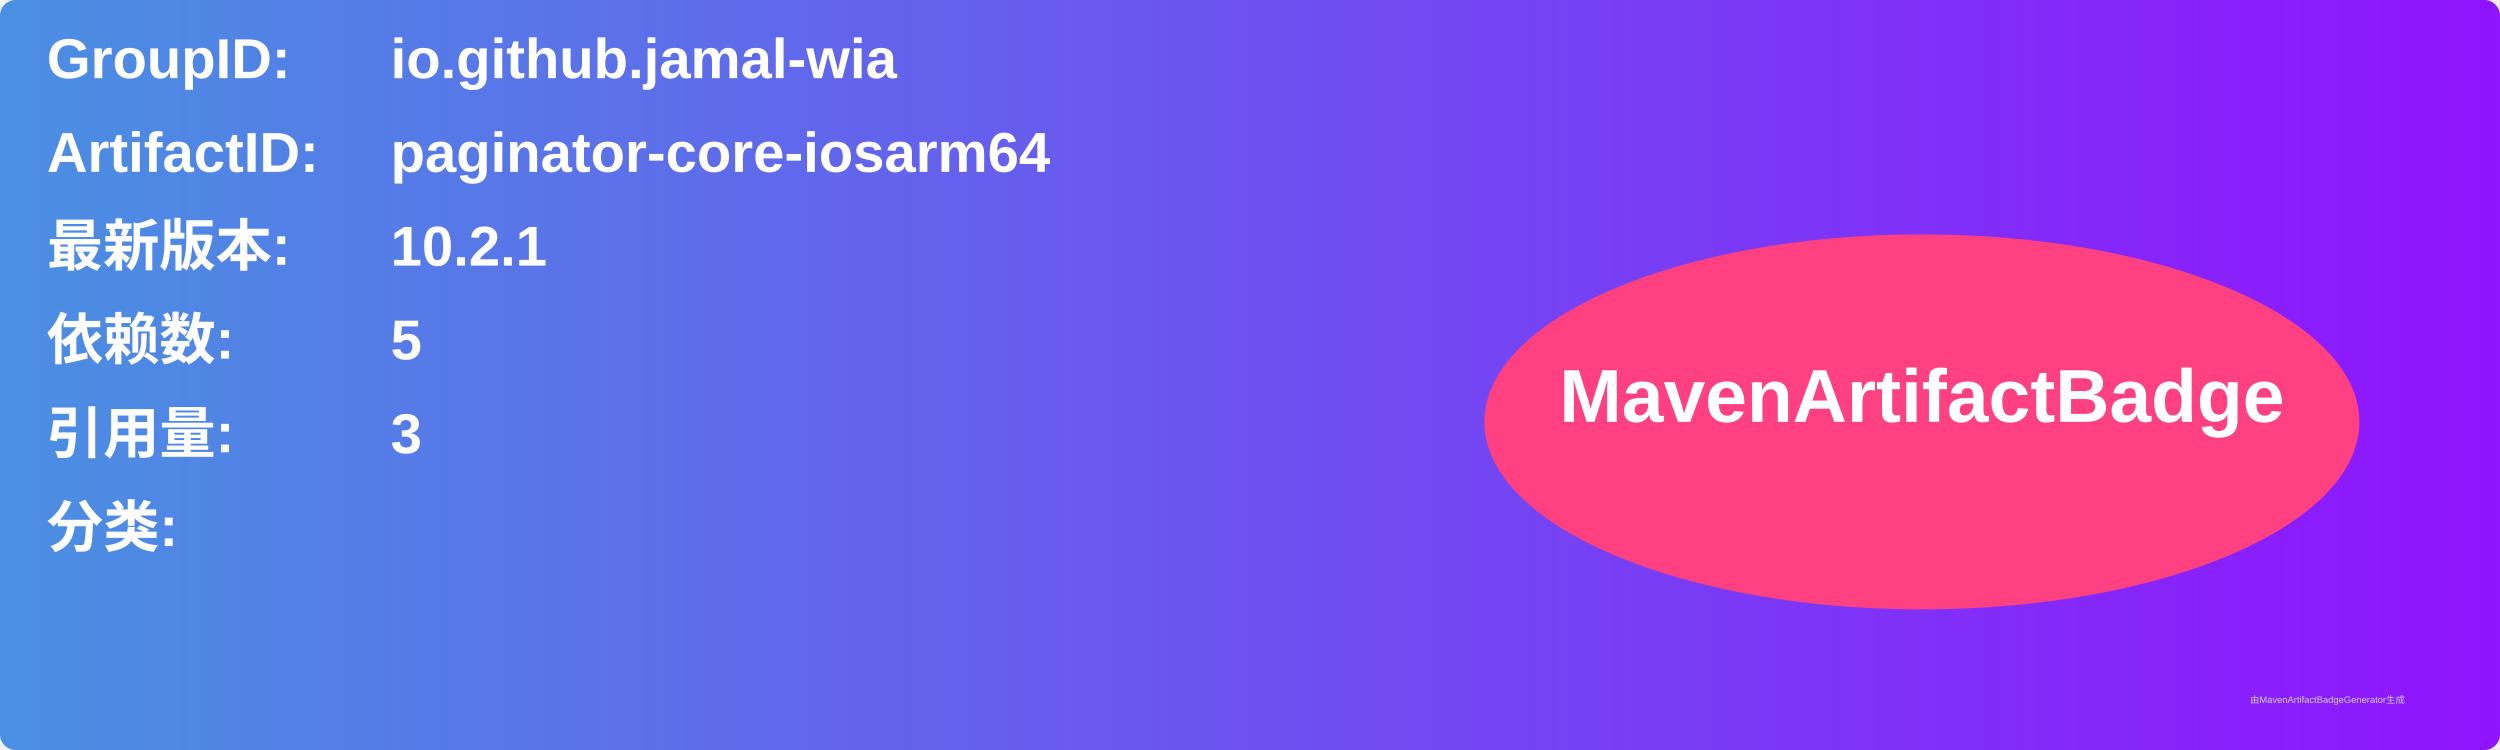
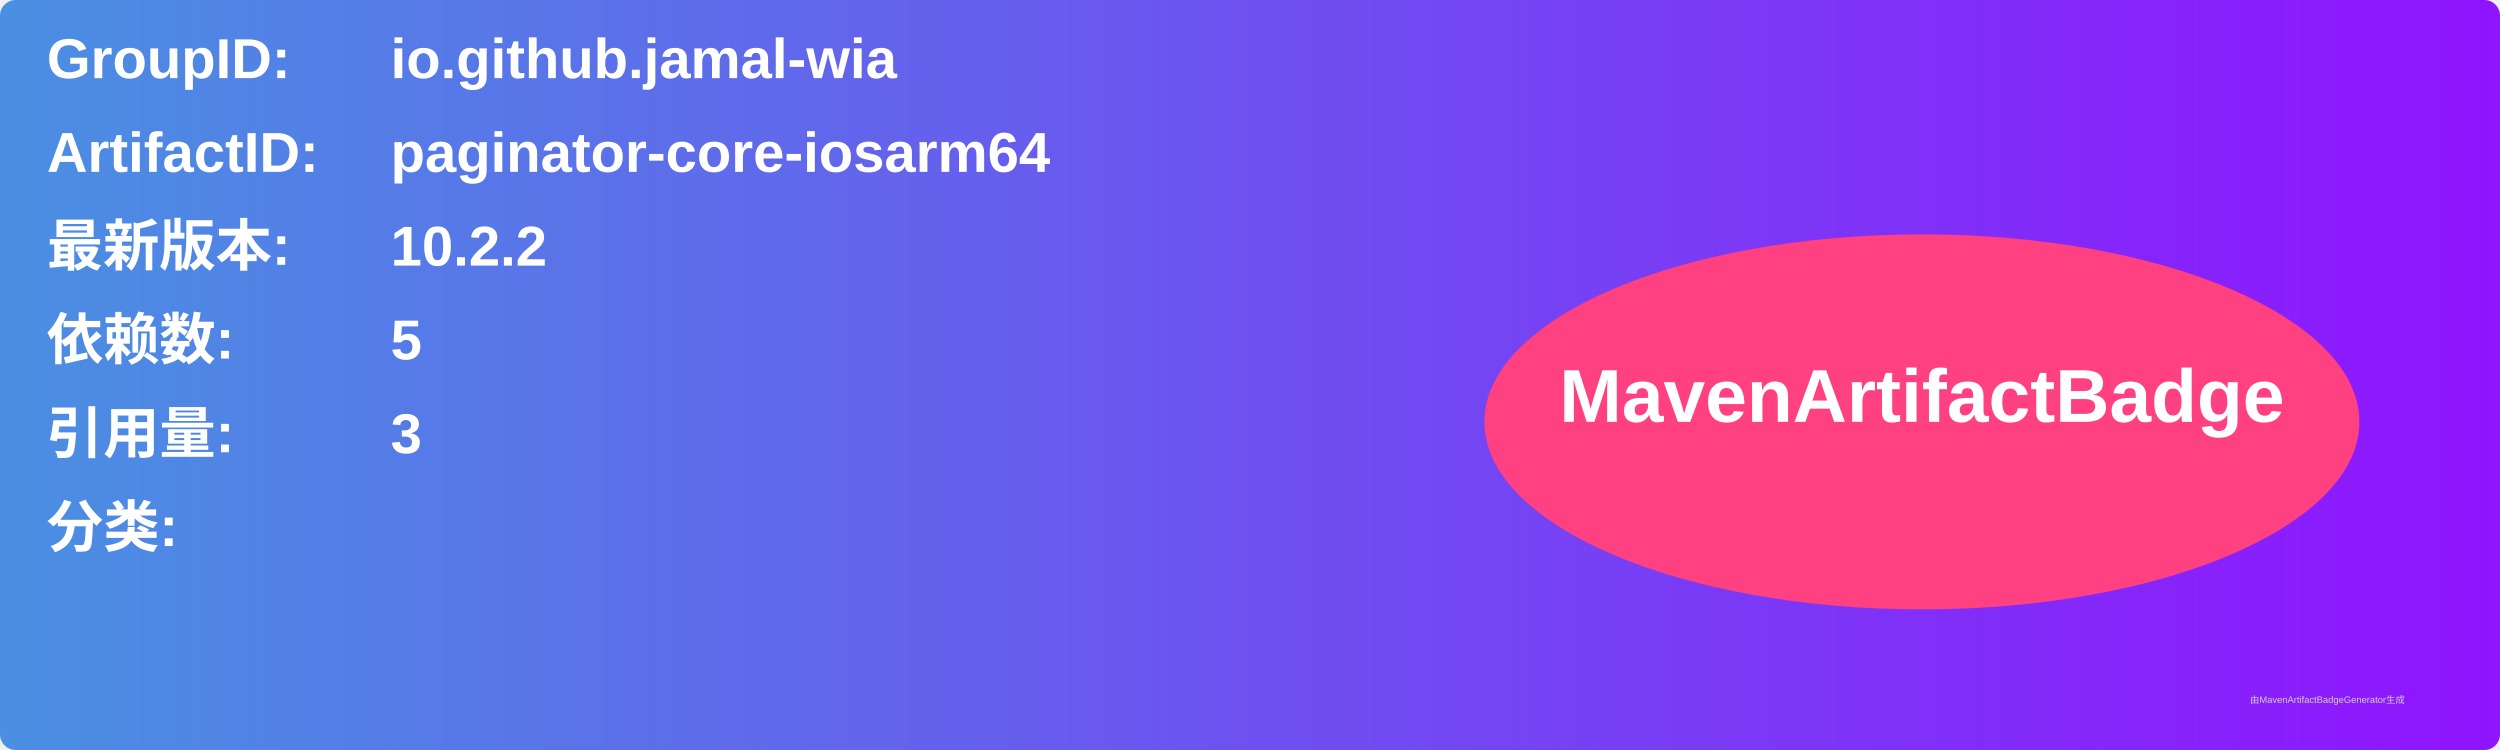
<svg xmlns="http://www.w3.org/2000/svg" width="800" height="240" viewBox="0 0 800 240">
  <linearGradient id="grad" x1="0%" y1="0%" x2="100%" y2="0%">
    <stop offset="0%" stop-color="#4a90e2" />
    <stop offset="100%" stop-color="#9013fe" />
  </linearGradient>
  <rect width="100%" height="100%" rx="5" ry="5" fill="url(#grad)" />
  <g transform="translate(15, 15)">
    <text x="0" y="10" font-family="Arial" font-size="18" fill="white" font-weight="bold" width="260">GroupID:</text>
    <text x="110" y="10" font-family="Arial" font-size="18" fill="white" font-weight="bold" width="460">io.github.jamal-wia</text>
    <text x="0" y="40" font-family="Arial" font-size="18" fill="white" font-weight="bold" width="260">ArtifactID:</text>
    <text x="110" y="40" font-family="Arial" font-size="18" fill="white" font-weight="bold" width="460">paginator-core-iosarm64</text>
    <text x="0" y="70" font-family="Arial" font-size="18" fill="white" font-weight="bold">最新版本:</text>
    <text x="110" y="70" font-family="Arial" font-size="18" fill="white" font-weight="bold">
-       <tspan font-weight="bold">10.2.1</tspan>
+       <tspan font-weight="bold">10.2.2</tspan>
    </text>
    <text x="0" y="100" font-family="Arial" font-size="18" fill="white" font-weight="bold">依赖数: </text>
    <text x="110" y="100" font-family="Arial" font-size="18" fill="white">
      <tspan font-weight="bold">5</tspan>
    </text>
    <text x="0" y="130" font-family="Arial" font-size="18" fill="white" font-weight="bold">引用量: </text>
    <text x="110" y="130" font-family="Arial" font-size="18" fill="white">
      <tspan font-weight="bold">3</tspan>
    </text>
    <text x="0" y="160" font-family="Arial" font-size="18" fill="white" font-weight="bold">分类:</text>
    <text x="10" y="190" font-family="Arial" font-size="10" fill="white">
      <tspan font-weight="bold" />
    </text>
    <ellipse cx="600" cy="120" rx="140" ry="60" fill="#ff4081" />
    <text x="600" y="120" text-anchor="middle" font-family="Arial" font-size="24" fill="white" font-weight="bold">MavenArtifactBadge</text>
  </g>
  <text x="720" y="225" font-family="Arial" font-size="3" fill="#d0d0d0">由MavenArtifactBadgeGenerator生成</text>
</svg>
